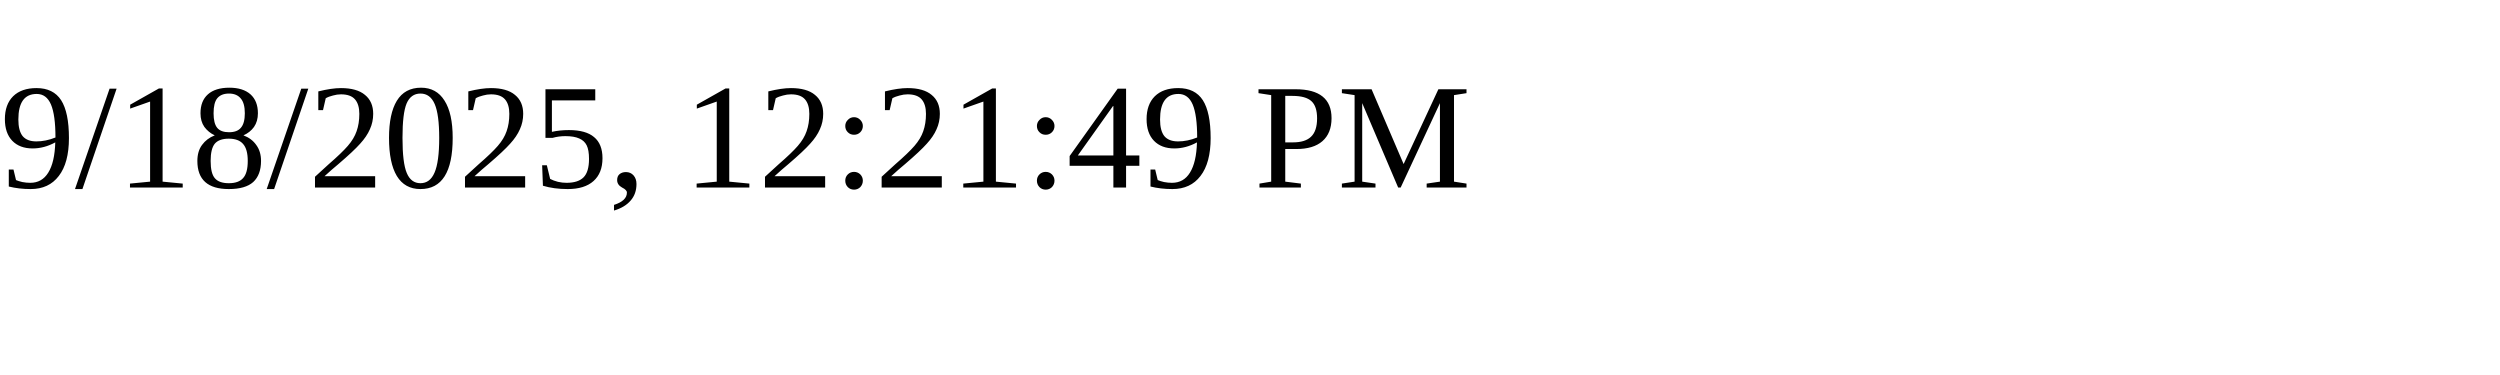
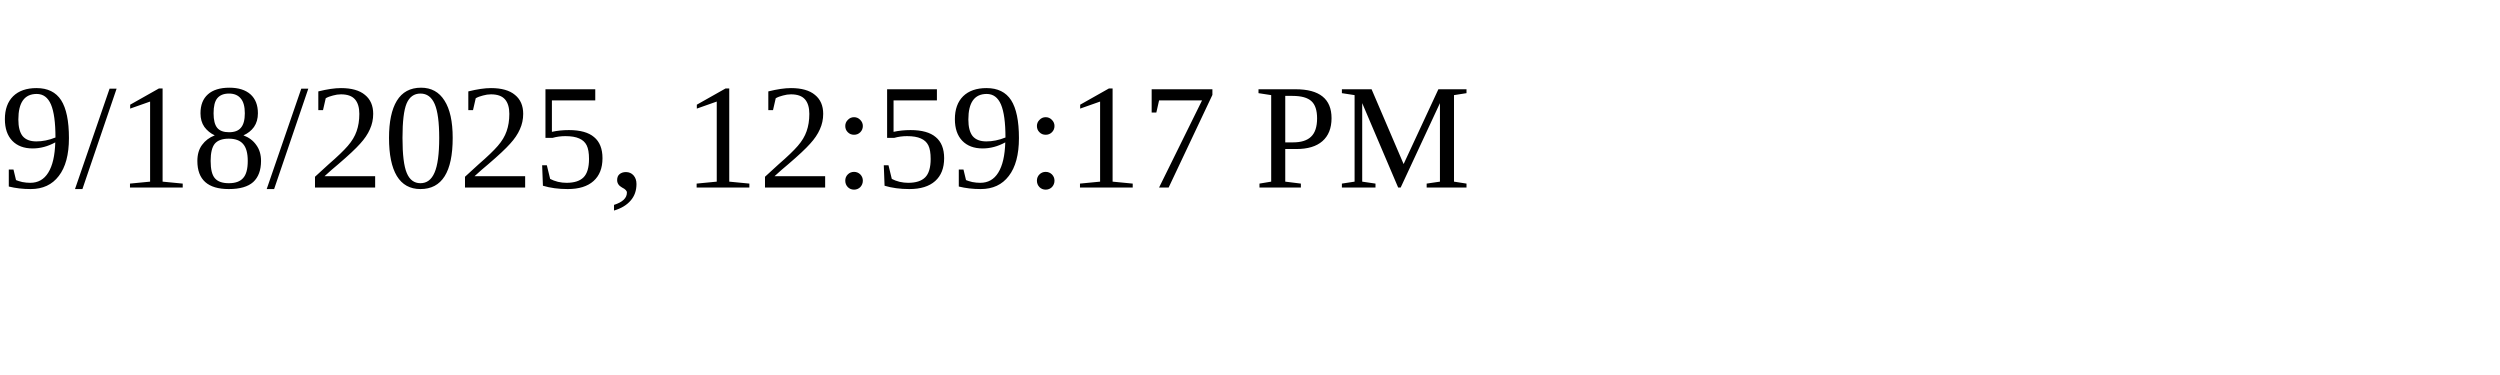
<svg xmlns="http://www.w3.org/2000/svg" height="30" width="200">
-   <text x="0" y="15">9/18/2025, 12:21:49 PM</text>
+   <text x="0" y="15">9/18/2025, 12:59:17 PM</text>
</svg>
